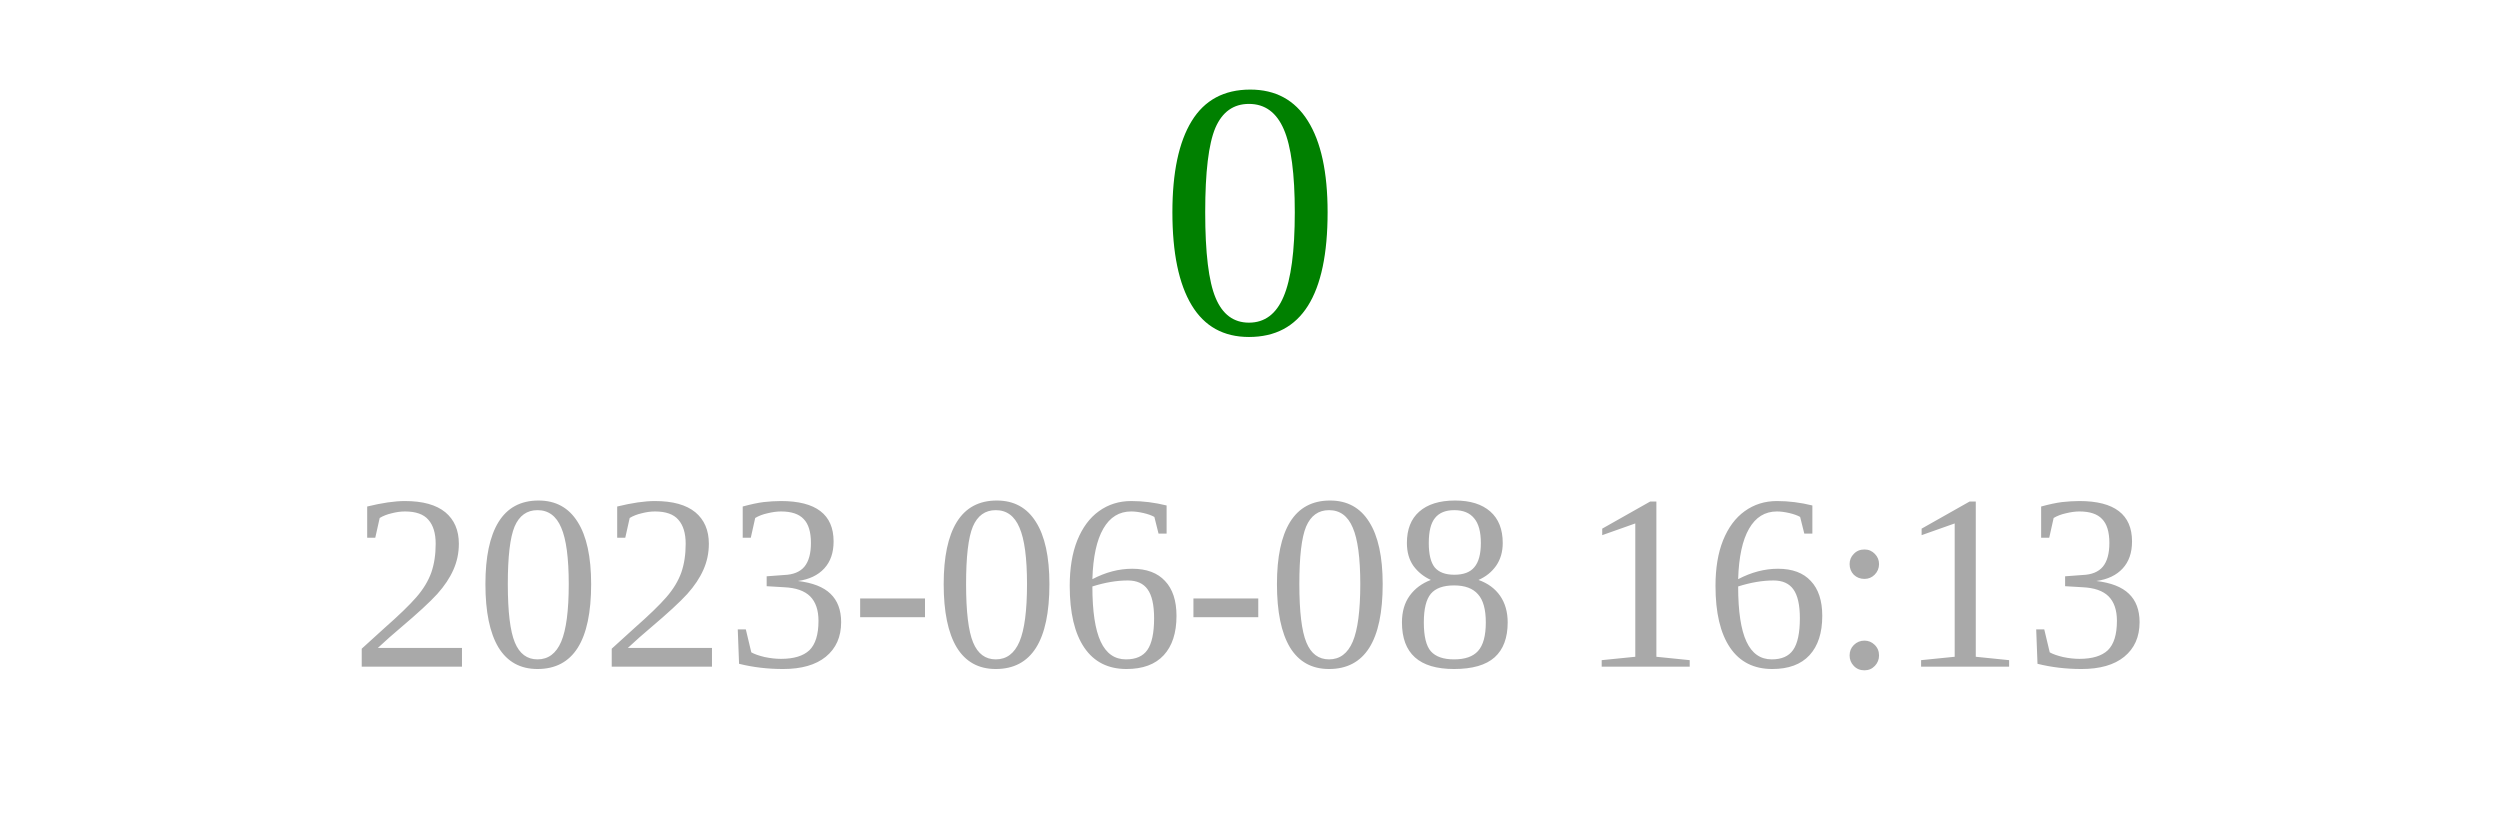
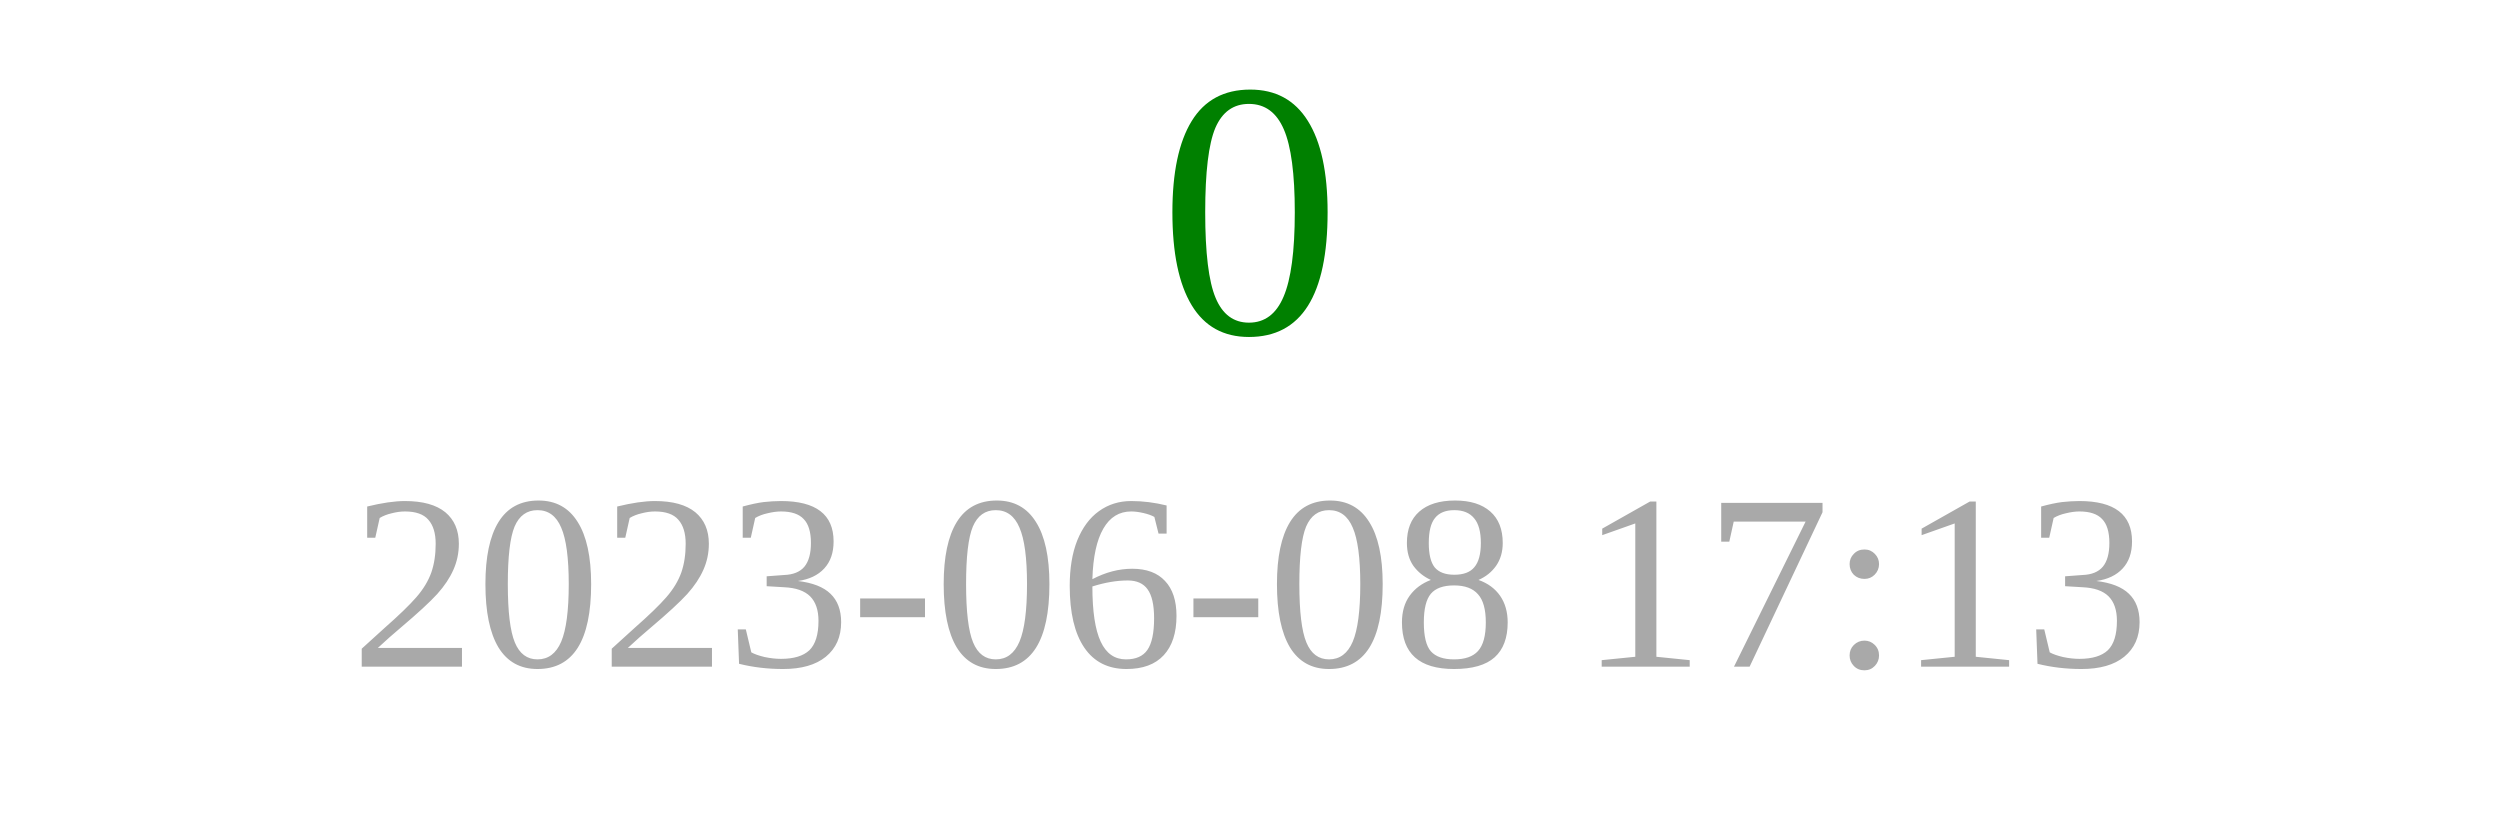
<svg xmlns="http://www.w3.org/2000/svg" width="150" height="50">
  <text x="75" y="20" font-size="22" fill="green" text-anchor="middle">0</text>
-   <text x="75" y="40" font-size="15" fill="darkgray" text-anchor="middle">2023-06-08 16:13</text>
+   <text x="75" y="40" font-size="15" fill="darkgray" text-anchor="middle">2023-06-08 17:13</text>
</svg>
